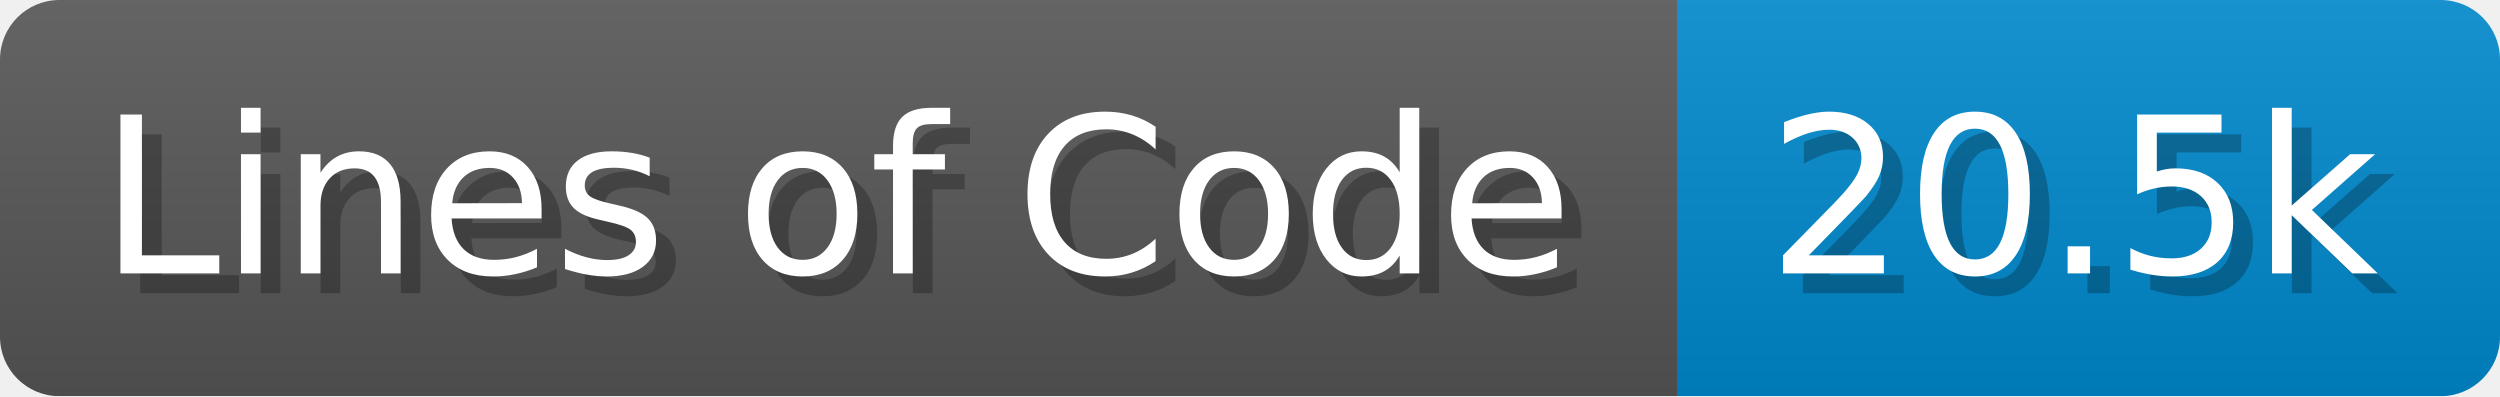
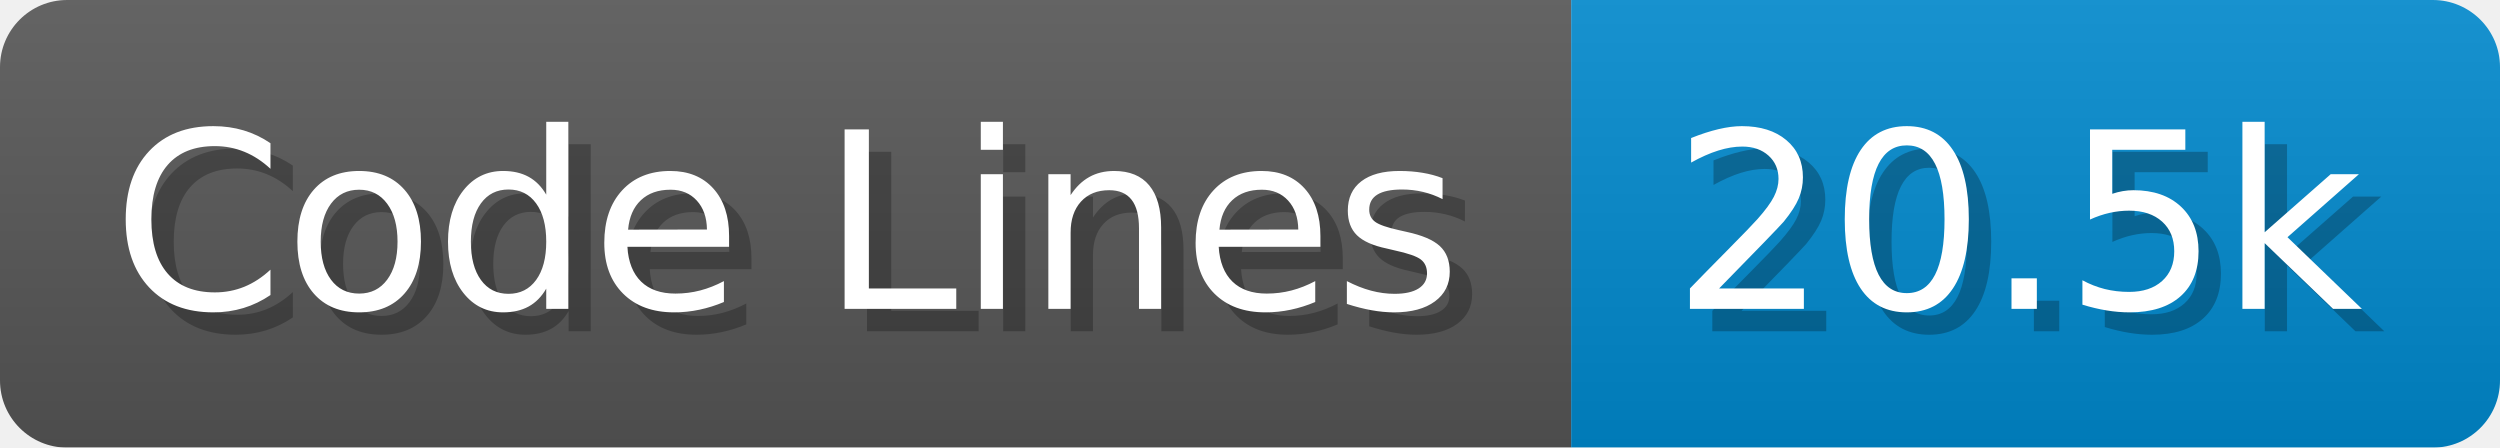
- <svg xmlns="http://www.w3.org/2000/svg" width="126.2" height="20" viewBox="0 0 1262 200">
+ <svg xmlns="http://www.w3.org/2000/svg" width="111.7" height="20" viewBox="0 0 1117 200">
  <linearGradient id="a" x2="0" y2="100%">
    <stop offset="0" stop-opacity=".1" stop-color="#EEE" />
    <stop offset="1" stop-opacity=".1" />
  </linearGradient>
  <mask id="m">
-     <rect width="1262" height="200" rx="30" fill="#FFF" />
+     <rect width="1117" height="200" rx="30" fill="#FFF" />
  </mask>
  <g mask="url(#m)">
-     <rect width="847" height="200" fill="#555" />
-     <rect width="415" height="200" fill="#08C" x="847" />
-     <rect width="1262" height="200" fill="url(#a)" />
+     <rect width="702" height="200" fill="#555" />
+     <rect width="415" height="200" fill="#08C" x="702" />
+     <rect width="1117" height="200" fill="url(#a)" />
  </g>
  <g fill="#fff" text-anchor="start" font-family="Verdana,DejaVu Sans,sans-serif" font-size="110">
-     <text x="60" y="148" textLength="747" fill="#000" opacity="0.25">Lines of Code</text>
-     <text x="50" y="138" textLength="747">Lines of Code</text>
-     <text x="902" y="148" textLength="315" fill="#000" opacity="0.25">20.5k</text>
-     <text x="892" y="138" textLength="315">20.5k</text>
+     <text x="60" y="148" textLength="602" fill="#000" opacity="0.25">Code Lines</text>
+     <text x="50" y="138" textLength="602">Code Lines</text>
+     <text x="757" y="148" textLength="315" fill="#000" opacity="0.25">20.5k</text>
+     <text x="747" y="138" textLength="315">20.5k</text>
  </g>
</svg>
